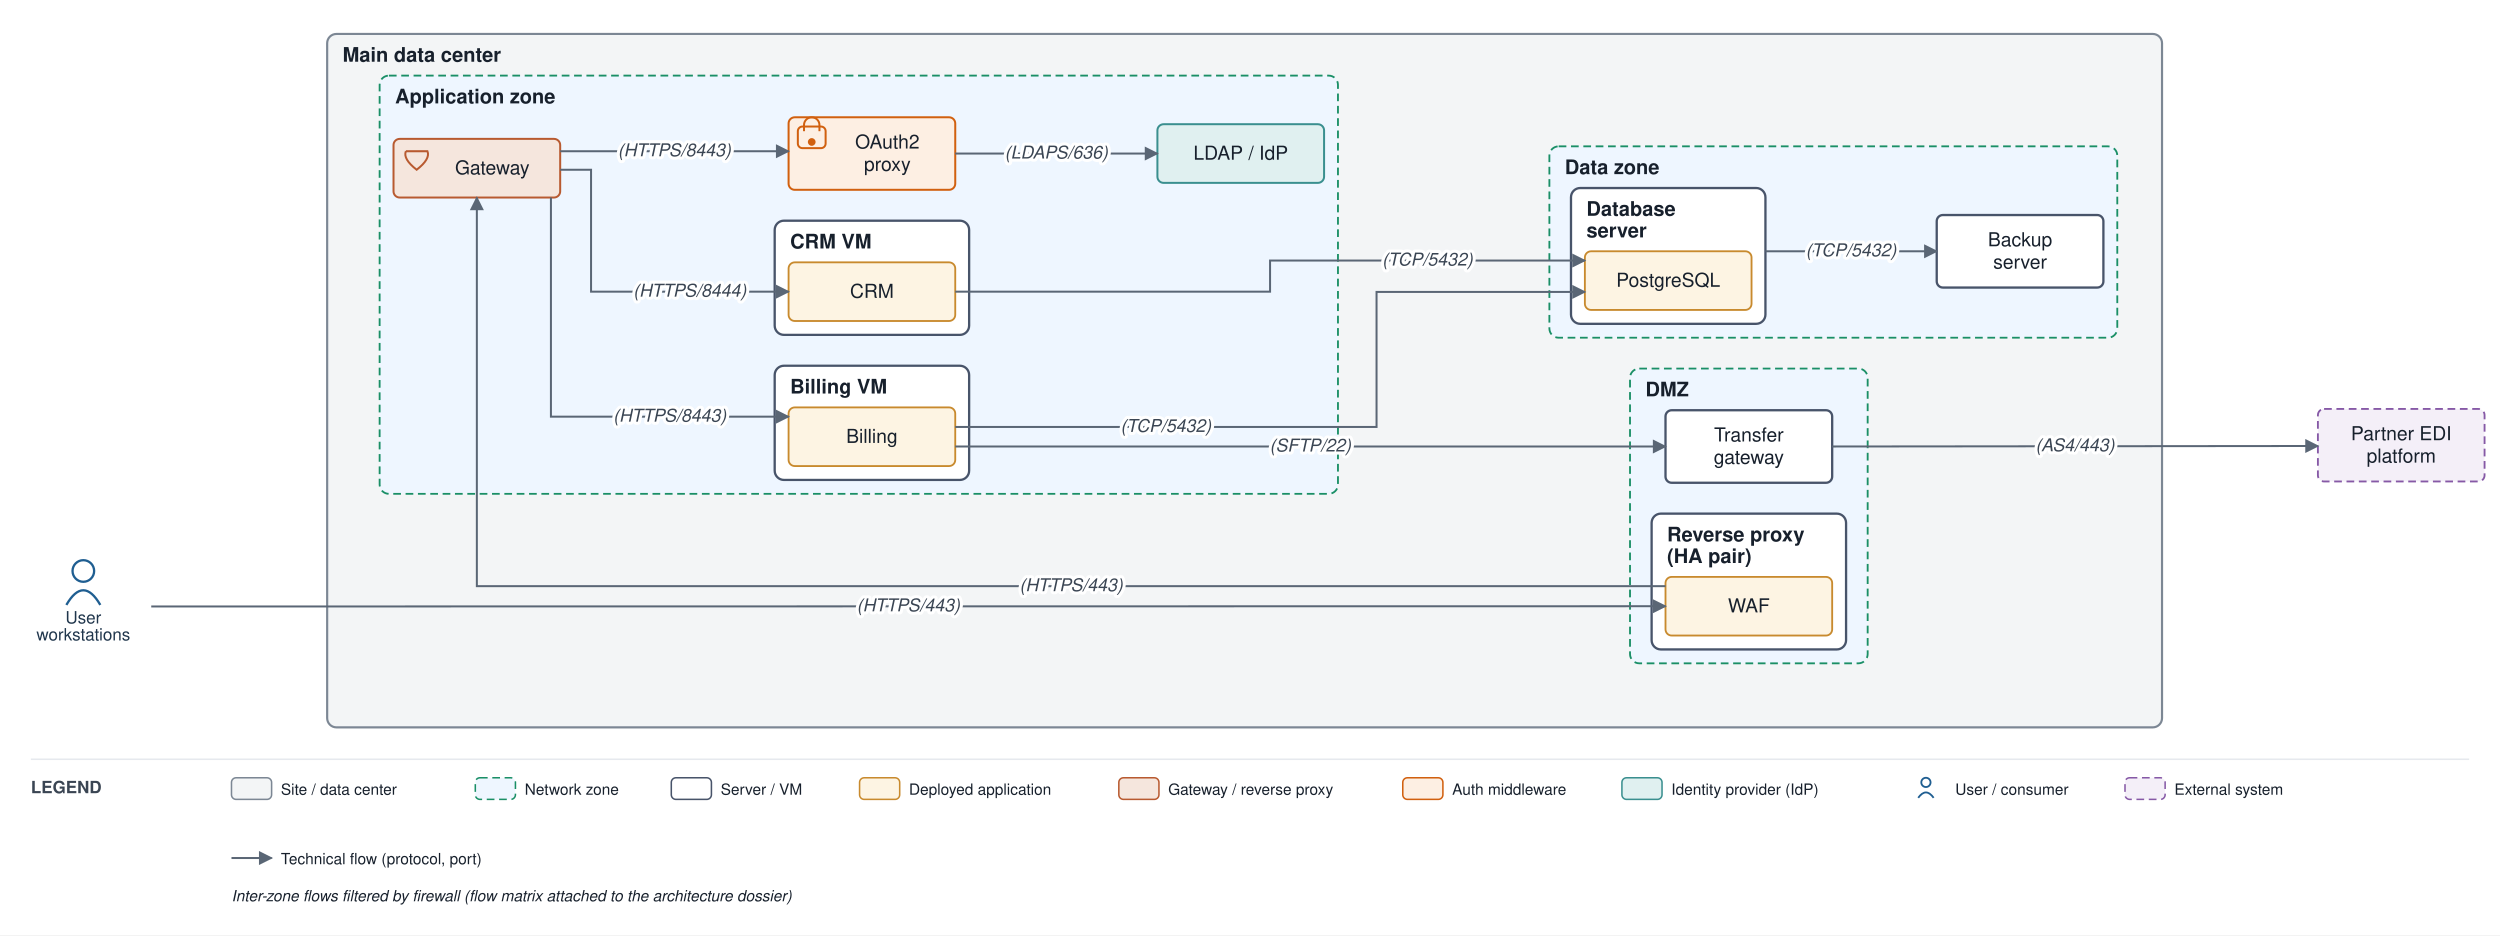
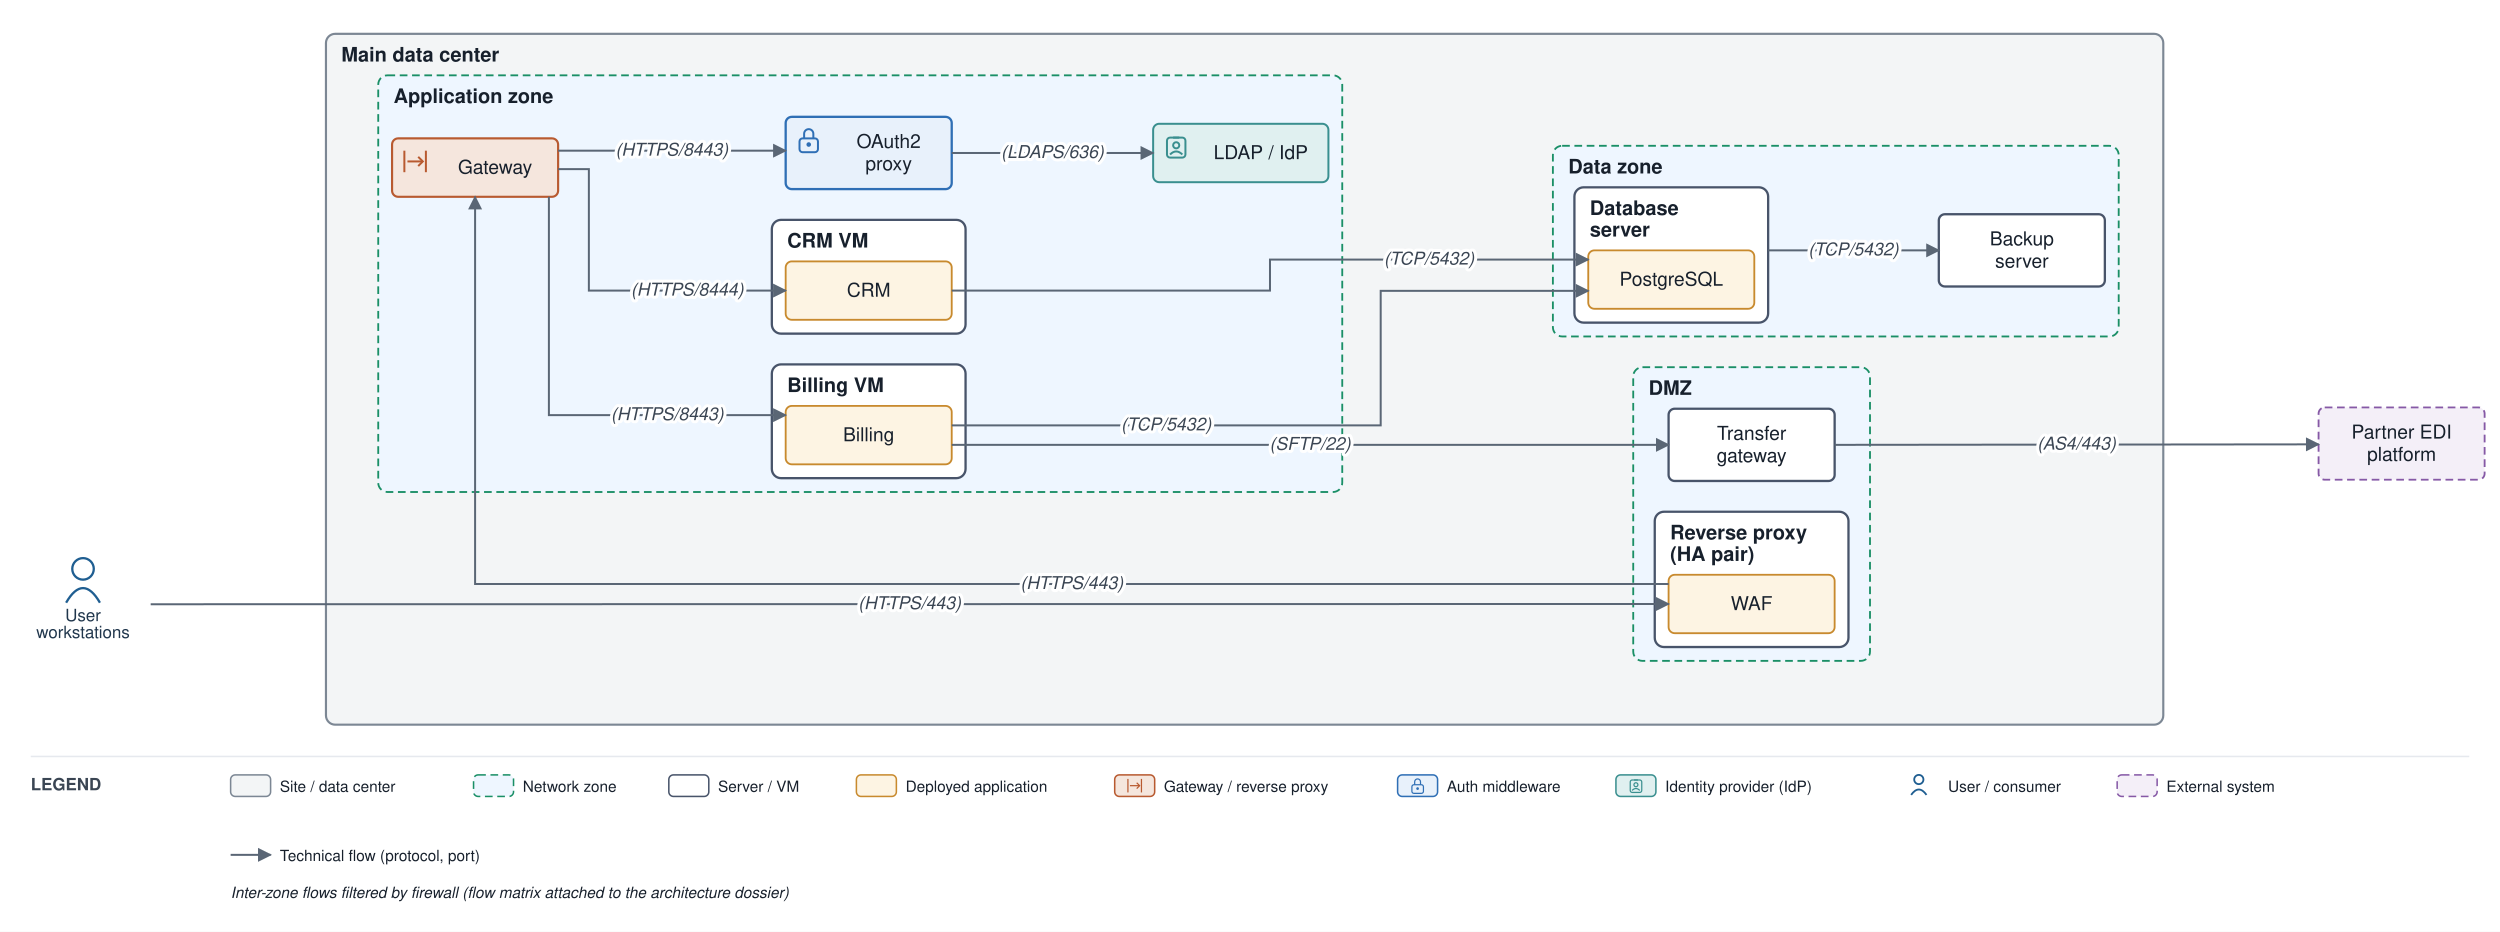
- <svg xmlns="http://www.w3.org/2000/svg" viewBox="0 0 1620 606" font-family="Helvetica,Arial,sans-serif">
+ <svg xmlns="http://www.w3.org/2000/svg" viewBox="0 0 1626 606" font-family="Helvetica,Arial,sans-serif">
  <defs>
    <marker id="arr" viewBox="0 0 10 10" refX="9" refY="5" markerWidth="7" markerHeight="7" orient="auto-start-reverse">
      <path d="M0,0 L10,5 L0,10 z" fill="#5a6675" />
    </marker>
  </defs>
-   <rect width="1620" height="606" fill="#ffffff" />
-   <rect x="212" y="22" width="1189" height="449.333" rx="6" fill="#f3f5f6" stroke="#7c8794" stroke-width="1.4" />
+   <rect width="1626" height="606" fill="#ffffff" />
+   <rect x="212" y="22" width="1195" height="449.333" rx="6" fill="#f3f5f6" stroke="#7c8794" stroke-width="1.4" />
  <text x="222" y="40" font-size="13" font-weight="bold" fill="#17202c">Main data center</text>
-   <rect x="1056.25" y="238.833" width="154" height="191" rx="6" fill="#eef6ff" stroke="#1a8f66" stroke-width="1.2" stroke-dasharray="5 3" />
-   <text x="1066.25" y="256.833" font-size="13" font-weight="bold" fill="#17202c">DMZ</text>
-   <rect x="1070.25" y="332.833" width="126" height="88" rx="6" fill="#ffffff" stroke="#48546a" stroke-width="1.5" />
-   <text x="1080.25" y="350.833" font-size="13" font-weight="bold" fill="#17202c">Reverse proxy</text>
-   <text x="1080.25" y="364.833" font-size="13" font-weight="bold" fill="#17202c">(HA pair)</text>
-   <rect x="246" y="49" width="621" height="271" rx="6" fill="#eef6ff" stroke="#1a8f66" stroke-width="1.2" stroke-dasharray="5 3" />
+   <rect x="1062.25" y="238.833" width="154" height="191" rx="6" fill="#eef6ff" stroke="#1a8f66" stroke-width="1.2" stroke-dasharray="5 3" />
+   <text x="1072.25" y="256.833" font-size="13" font-weight="bold" fill="#17202c">DMZ</text>
+   <rect x="1076.25" y="332.833" width="126" height="88" rx="6" fill="#ffffff" stroke="#48546a" stroke-width="1.5" />
+   <text x="1086.25" y="350.833" font-size="13" font-weight="bold" fill="#17202c">Reverse proxy</text>
+   <text x="1086.25" y="364.833" font-size="13" font-weight="bold" fill="#17202c">(HA pair)</text>
+   <rect x="246" y="49" width="627" height="271" rx="6" fill="#eef6ff" stroke="#1a8f66" stroke-width="1.2" stroke-dasharray="5 3" />
  <text x="256" y="67" font-size="13" font-weight="bold" fill="#17202c">Application zone</text>
  <rect x="502" y="237" width="126" height="74" rx="6" fill="#ffffff" stroke="#48546a" stroke-width="1.5" />
  <text x="512" y="255" font-size="13" font-weight="bold" fill="#17202c">Billing VM</text>
  <rect x="502" y="143" width="126" height="74" rx="6" fill="#ffffff" stroke="#48546a" stroke-width="1.5" />
  <text x="512" y="161" font-size="13" font-weight="bold" fill="#17202c">CRM VM</text>
-   <rect x="1004" y="94.833" width="368" height="124" rx="6" fill="#eef6ff" stroke="#1a8f66" stroke-width="1.2" stroke-dasharray="5 3" />
-   <text x="1014" y="112.833" font-size="13" font-weight="bold" fill="#17202c">Data zone</text>
-   <rect x="1018" y="121.833" width="126" height="88" rx="6" fill="#ffffff" stroke="#48546a" stroke-width="1.5" />
-   <text x="1028" y="139.833" font-size="13" font-weight="bold" fill="#17202c">Database</text>
-   <text x="1028" y="153.833" font-size="13" font-weight="bold" fill="#17202c">server</text>
-   <rect x="1079.25" y="373.833" width="108" height="38" rx="4" fill="#fdf4e3" stroke="#c88a2e" stroke-width="1.2" />
-   <text x="1133.25" y="396.833" font-size="12.5" text-anchor="middle" fill="#17202c">WAF</text>
-   <rect x="1079.25" y="265.833" width="108" height="47" rx="4" fill="#ffffff" stroke="#48546a" stroke-width="1.5" />
-   <text x="1133.25" y="286.083" font-size="12.5" text-anchor="middle" fill="#17202c">Transfer</text>
-   <text x="1133.25" y="300.583" font-size="12.5" text-anchor="middle" fill="#17202c">gateway</text>
-   <rect x="255" y="90" width="108" height="38" rx="4" fill="#f5e6dd" stroke="#b85a30" stroke-width="1.3" />
-   <path d="M 263 98 L 277 98 Q 279 103 270 110 Q 261 103 263 98" fill="none" stroke="#b85a30" stroke-width="1.3" />
-   <text x="319" y="113" font-size="12.5" text-anchor="middle" fill="#17202c">Gateway</text>
-   <rect x="511" y="76" width="108" height="47" rx="4" fill="#fdefe3" stroke="#d1600f" stroke-width="1.3" />
-   <rect x="517" y="82" width="18" height="14" rx="3" fill="none" stroke="#d1600f" stroke-width="1.3" />
-   <path d="M 521 85 v -4 a 5 5 0 0 1 10 0 v 4" fill="none" stroke="#d1600f" stroke-width="1.3" />
-   <circle cx="526" cy="92" r="2.5" fill="#d1600f" />
-   <text x="575" y="96.25" font-size="12.5" text-anchor="middle" fill="#17202c">OAuth2</text>
-   <text x="575" y="110.75" font-size="12.5" text-anchor="middle" fill="#17202c">proxy</text>
-   <rect x="750" y="80.5" width="108" height="38" rx="4" fill="#e0f0f0" stroke="#3a8f8f" stroke-width="1.3" />
-   <text x="804" y="103.5" font-size="12.5" text-anchor="middle" fill="#17202c">LDAP / IdP</text>
+   <rect x="1010" y="94.833" width="368" height="124" rx="6" fill="#eef6ff" stroke="#1a8f66" stroke-width="1.2" stroke-dasharray="5 3" />
+   <text x="1020" y="112.833" font-size="13" font-weight="bold" fill="#17202c">Data zone</text>
+   <rect x="1024" y="121.833" width="126" height="88" rx="6" fill="#ffffff" stroke="#48546a" stroke-width="1.5" />
+   <text x="1034" y="139.833" font-size="13" font-weight="bold" fill="#17202c">Database</text>
+   <text x="1034" y="153.833" font-size="13" font-weight="bold" fill="#17202c">server</text>
+   <rect x="1085.25" y="373.833" width="108" height="38" rx="4" fill="#fdf4e3" stroke="#c88a2e" stroke-width="1.2" />
+   <text x="1139.25" y="396.833" font-size="12.5" text-anchor="middle" fill="#17202c">WAF</text>
+   <rect x="1085.25" y="265.833" width="108" height="47" rx="4" fill="#ffffff" stroke="#48546a" stroke-width="1.5" />
+   <text x="1139.25" y="286.083" font-size="12.5" text-anchor="middle" fill="#17202c">Transfer</text>
+   <text x="1139.25" y="300.583" font-size="12.5" text-anchor="middle" fill="#17202c">gateway</text>
+   <rect x="255" y="90" width="108" height="38" rx="4" fill="#f5e6dd" stroke="#b85a30" stroke-width="1.4" />
+   <path d="M 263 98 V 112 M 277 98 V 112" fill="none" stroke="#b85a30" stroke-width="1.3" />
+   <path d="M 265 105 H 275" fill="none" stroke="#b85a30" stroke-width="1.3" />
+   <path d="M 272 102 l 3 3 l -3 3" fill="none" stroke="#b85a30" stroke-width="1.3" />
+   <text x="322" y="113" font-size="12.5" text-anchor="middle" fill="#17202c">Gateway</text>
+   <rect x="511" y="76" width="108" height="47" rx="4" fill="#e8f1fb" stroke="#2f6fb5" stroke-width="1.5" />
+   <rect x="520" y="90" width="12" height="9" rx="2" fill="none" stroke="#2f6fb5" stroke-width="1.3" />
+   <path d="M 523 90 v -3 a 3 3 0 0 1 6 0 v 3" fill="none" stroke="#2f6fb5" stroke-width="1.3" />
+   <circle cx="526" cy="94" r="1.5" fill="#2f6fb5" />
+   <text x="578" y="96.25" font-size="12.5" text-anchor="middle" fill="#17202c">OAuth2</text>
+   <text x="578" y="110.75" font-size="12.5" text-anchor="middle" fill="#17202c">proxy</text>
+   <rect x="750" y="80.5" width="114" height="38" rx="4" fill="#e0f0f0" stroke="#3a8f8f" stroke-width="1.3" />
+   <rect x="759" y="89.5" width="12" height="13" rx="2" fill="none" stroke="#3a8f8f" stroke-width="1.3" />
+   <path d="M 763 89.5 H 767" fill="none" stroke="#3a8f8f" stroke-width="1.3" />
+   <circle cx="765" cy="94.5" r="2" fill="none" stroke="#3a8f8f" stroke-width="1.3" />
+   <path d="M 761 100.5 q 4 -4 8 0" fill="none" stroke="#3a8f8f" stroke-width="1.3" />
+   <text x="820" y="103.5" font-size="12.5" text-anchor="middle" fill="#17202c">LDAP / IdP</text>
  <rect x="511" y="264" width="108" height="38" rx="4" fill="#fdf4e3" stroke="#c88a2e" stroke-width="1.2" />
  <text x="565" y="287" font-size="12.5" text-anchor="middle" fill="#17202c">Billing</text>
  <rect x="511" y="170" width="108" height="38" rx="4" fill="#fdf4e3" stroke="#c88a2e" stroke-width="1.2" />
  <text x="565" y="193" font-size="12.5" text-anchor="middle" fill="#17202c">CRM</text>
-   <rect x="1027" y="162.833" width="108" height="38" rx="4" fill="#fdf4e3" stroke="#c88a2e" stroke-width="1.2" />
-   <text x="1081" y="185.833" font-size="12.5" text-anchor="middle" fill="#17202c">PostgreSQL</text>
-   <rect x="1255" y="139.333" width="108" height="47" rx="4" fill="#ffffff" stroke="#48546a" stroke-width="1.5" />
-   <text x="1309" y="159.583" font-size="12.5" text-anchor="middle" fill="#17202c">Backup</text>
-   <text x="1309" y="174.083" font-size="12.5" text-anchor="middle" fill="#17202c">server</text>
+   <rect x="1033" y="162.833" width="108" height="38" rx="4" fill="#fdf4e3" stroke="#c88a2e" stroke-width="1.2" />
+   <text x="1087" y="185.833" font-size="12.5" text-anchor="middle" fill="#17202c">PostgreSQL</text>
+   <rect x="1261" y="139.333" width="108" height="47" rx="4" fill="#ffffff" stroke="#48546a" stroke-width="1.5" />
+   <text x="1315" y="159.583" font-size="12.5" text-anchor="middle" fill="#17202c">Backup</text>
+   <text x="1315" y="174.083" font-size="12.5" text-anchor="middle" fill="#17202c">server</text>
  <circle cx="54" cy="370" r="7" fill="none" stroke="#1f5e91" stroke-width="1.5" />
  <path d="M 43 392 q 11 -19 22 0" fill="none" stroke="#1f5e91" stroke-width="1.5" />
  <text x="54" y="404" font-size="11" text-anchor="middle" fill="#20364c">User</text>
  <text x="54" y="415" font-size="11" text-anchor="middle" fill="#20364c">workstations</text>
-   <rect x="1502" y="265" width="108" height="47" rx="4" fill="#f4eff8" stroke="#8659a6" stroke-width="1.2" stroke-dasharray="5 3" />
-   <text x="1556" y="285.25" font-size="12.5" text-anchor="middle" fill="#17202c">Partner EDI</text>
-   <text x="1556" y="299.75" font-size="12.5" text-anchor="middle" fill="#17202c">platform</text>
-   <path d="M 98 393 L 1079.25 392.833" fill="none" stroke="#5a6675" stroke-width="1.3" marker-end="url(#arr)" />
-   <path d="M 1079.25 379.833 L 309 379.833 L 309 128" fill="none" stroke="#5a6675" stroke-width="1.3" marker-end="url(#arr)" />
+   <rect x="1508" y="265" width="108" height="47" rx="4" fill="#f4eff8" stroke="#8659a6" stroke-width="1.2" stroke-dasharray="5 3" />
+   <text x="1562" y="285.25" font-size="12.5" text-anchor="middle" fill="#17202c">Partner EDI</text>
+   <text x="1562" y="299.75" font-size="12.5" text-anchor="middle" fill="#17202c">platform</text>
+   <path d="M 98 393 L 1085.25 392.833" fill="none" stroke="#5a6675" stroke-width="1.3" marker-end="url(#arr)" />
+   <path d="M 1085.25 379.833 L 309 379.833 L 309 128" fill="none" stroke="#5a6675" stroke-width="1.3" marker-end="url(#arr)" />
  <path d="M 363 98 L 511 98" fill="none" stroke="#5a6675" stroke-width="1.3" marker-end="url(#arr)" />
  <path d="M 619 99.5 L 750 99.5" fill="none" stroke="#5a6675" stroke-width="1.3" marker-end="url(#arr)" />
  <path d="M 357 128 L 357 270 L 511 270" fill="none" stroke="#5a6675" stroke-width="1.3" marker-end="url(#arr)" />
  <path d="M 363 110 L 383 110 L 383 189 L 511 189" fill="none" stroke="#5a6675" stroke-width="1.3" marker-end="url(#arr)" />
-   <path d="M 619 276.667 L 892 276.667 L 892 189.167 L 1027 189.167" fill="none" stroke="#5a6675" stroke-width="1.3" marker-end="url(#arr)" />
-   <path d="M 619 189 L 823 189 L 823 168.833 L 1027 168.833" fill="none" stroke="#5a6675" stroke-width="1.3" marker-end="url(#arr)" />
-   <path d="M 619 289.333 L 1079.25 289.333" fill="none" stroke="#5a6675" stroke-width="1.3" marker-end="url(#arr)" />
-   <path d="M 1187.25 289.333 L 1502 289" fill="none" stroke="#5a6675" stroke-width="1.3" marker-end="url(#arr)" />
-   <path d="M 1144 162.833 L 1255 162.833" fill="none" stroke="#5a6675" stroke-width="1.3" marker-end="url(#arr)" />
-   <text x="588.625" y="396.167" font-size="11.5" text-anchor="middle" fill="#3a4553" font-style="italic" stroke="#ffffff" stroke-width="4" paint-order="stroke" stroke-linejoin="round">(HTTPS/443)</text>
-   <text x="694.125" y="383.083" font-size="11.5" text-anchor="middle" fill="#3a4553" font-style="italic" stroke="#ffffff" stroke-width="4" paint-order="stroke" stroke-linejoin="round">(HTTPS/443)</text>
+   <path d="M 619 276.667 L 898 276.667 L 898 189.167 L 1033 189.167" fill="none" stroke="#5a6675" stroke-width="1.3" marker-end="url(#arr)" />
+   <path d="M 619 189 L 826 189 L 826 168.833 L 1033 168.833" fill="none" stroke="#5a6675" stroke-width="1.3" marker-end="url(#arr)" />
+   <path d="M 619 289.333 L 1085.25 289.333" fill="none" stroke="#5a6675" stroke-width="1.3" marker-end="url(#arr)" />
+   <path d="M 1193.25 289.333 L 1508 289" fill="none" stroke="#5a6675" stroke-width="1.3" marker-end="url(#arr)" />
+   <path d="M 1150 162.833 L 1261 162.833" fill="none" stroke="#5a6675" stroke-width="1.3" marker-end="url(#arr)" />
+   <text x="591.625" y="396.167" font-size="11.5" text-anchor="middle" fill="#3a4553" font-style="italic" stroke="#ffffff" stroke-width="4" paint-order="stroke" stroke-linejoin="round">(HTTPS/443)</text>
+   <text x="697.125" y="383.083" font-size="11.5" text-anchor="middle" fill="#3a4553" font-style="italic" stroke="#ffffff" stroke-width="4" paint-order="stroke" stroke-linejoin="round">(HTTPS/443)</text>
  <text x="437" y="101.25" font-size="11.5" text-anchor="middle" fill="#3a4553" font-style="italic" stroke="#ffffff" stroke-width="4" paint-order="stroke" stroke-linejoin="round">(HTTPS/8443)</text>
  <text x="684.5" y="102.75" font-size="11.5" text-anchor="middle" fill="#3a4553" font-style="italic" stroke="#ffffff" stroke-width="4" paint-order="stroke" stroke-linejoin="round">(LDAPS/636)</text>
  <text x="434" y="273.25" font-size="11.5" text-anchor="middle" fill="#3a4553" font-style="italic" stroke="#ffffff" stroke-width="4" paint-order="stroke" stroke-linejoin="round">(HTTPS/8443)</text>
  <text x="447" y="192.25" font-size="11.5" text-anchor="middle" fill="#3a4553" font-style="italic" stroke="#ffffff" stroke-width="4" paint-order="stroke" stroke-linejoin="round">(HTTPS/8444)</text>
-   <text x="755.5" y="279.917" font-size="11.5" text-anchor="middle" fill="#3a4553" font-style="italic" stroke="#ffffff" stroke-width="4" paint-order="stroke" stroke-linejoin="round">(TCP/5432)</text>
-   <text x="925" y="172.083" font-size="11.5" text-anchor="middle" fill="#3a4553" font-style="italic" stroke="#ffffff" stroke-width="4" paint-order="stroke" stroke-linejoin="round">(TCP/5432)</text>
-   <text x="849.125" y="292.583" font-size="11.5" text-anchor="middle" fill="#3a4553" font-style="italic" stroke="#ffffff" stroke-width="4" paint-order="stroke" stroke-linejoin="round">(SFTP/22)</text>
-   <text x="1344.625" y="292.417" font-size="11.5" text-anchor="middle" fill="#3a4553" font-style="italic" stroke="#ffffff" stroke-width="4" paint-order="stroke" stroke-linejoin="round">(AS4/443)</text>
-   <text x="1199.5" y="166.083" font-size="11.5" text-anchor="middle" fill="#3a4553" font-style="italic" stroke="#ffffff" stroke-width="4" paint-order="stroke" stroke-linejoin="round">(TCP/5432)</text>
-   <line x1="20" y1="492" x2="1600" y2="492" stroke="#e6e9ee" stroke-width="1" />
+   <text x="758.5" y="279.917" font-size="11.5" text-anchor="middle" fill="#3a4553" font-style="italic" stroke="#ffffff" stroke-width="4" paint-order="stroke" stroke-linejoin="round">(TCP/5432)</text>
+   <text x="929.5" y="172.083" font-size="11.5" text-anchor="middle" fill="#3a4553" font-style="italic" stroke="#ffffff" stroke-width="4" paint-order="stroke" stroke-linejoin="round">(TCP/5432)</text>
+   <text x="852.125" y="292.583" font-size="11.5" text-anchor="middle" fill="#3a4553" font-style="italic" stroke="#ffffff" stroke-width="4" paint-order="stroke" stroke-linejoin="round">(SFTP/22)</text>
+   <text x="1350.625" y="292.417" font-size="11.5" text-anchor="middle" fill="#3a4553" font-style="italic" stroke="#ffffff" stroke-width="4" paint-order="stroke" stroke-linejoin="round">(AS4/443)</text>
+   <text x="1205.5" y="166.083" font-size="11.5" text-anchor="middle" fill="#3a4553" font-style="italic" stroke="#ffffff" stroke-width="4" paint-order="stroke" stroke-linejoin="round">(TCP/5432)</text>
+   <line x1="20" y1="492" x2="1606" y2="492" stroke="#e6e9ee" stroke-width="1" />
  <text x="20" y="514" font-size="11" font-weight="bold" fill="#3a4553">LEGEND</text>
  <rect x="150" y="504" width="26" height="14" rx="3" fill="#f3f5f6" stroke="#7c8794" />
  <text x="182" y="515" font-size="10" fill="#17202c">Site / data center</text>
  <rect x="308" y="504" width="26" height="14" rx="3" fill="#eef6ff" stroke="#1a8f66" stroke-dasharray="5 3" />
  <text x="340" y="515" font-size="10" fill="#17202c">Network zone</text>
  <rect x="435" y="504" width="26" height="14" rx="3" fill="#ffffff" stroke="#48546a" />
  <text x="467" y="515" font-size="10" fill="#17202c">Server / VM</text>
  <rect x="557" y="504" width="26" height="14" rx="3" fill="#fdf4e3" stroke="#c88a2e" />
  <text x="589" y="515" font-size="10" fill="#17202c">Deployed application</text>
  <rect x="725" y="504" width="26" height="14" rx="3" fill="#f5e6dd" stroke="#b85a30" />
+   <path d="M 733.6 506.6 V 515.4 M 742.4 506.6 V 515.4" fill="none" stroke="#b85a30" stroke-width="0.8" />
+   <path d="M 734.9 511 H 741.1" fill="none" stroke="#b85a30" stroke-width="0.8" />
+   <path d="M 739.3 509.1 l 1.9 1.9 l -1.9 1.9" fill="none" stroke="#b85a30" stroke-width="0.8" />
  <text x="757" y="515" font-size="10" fill="#17202c">Gateway / reverse proxy</text>
-   <rect x="909" y="504" width="26" height="14" rx="3" fill="#fdefe3" stroke="#d1600f" />
+   <rect x="909" y="504" width="26" height="14" rx="3" fill="#e8f1fb" stroke="#2f6fb5" />
+   <rect x="918.3" y="510.4" width="7.5" height="5.6" rx="1.3" fill="none" stroke="#2f6fb5" stroke-width="0.8" />
+   <path d="M 920.1 510.4 v -1.9 a 1.9 1.9 0 0 1 3.8 0 v 1.9" fill="none" stroke="#2f6fb5" stroke-width="0.8" />
+   <circle cx="922" cy="512.9" r="0.9" fill="#2f6fb5" />
  <text x="941" y="515" font-size="10" fill="#17202c">Auth middleware</text>
  <rect x="1051" y="504" width="26" height="14" rx="3" fill="#e0f0f0" stroke="#3a8f8f" />
+   <rect x="1060.3" y="507.3" width="7.5" height="8.1" rx="1.3" fill="none" stroke="#3a8f8f" stroke-width="0.8" />
+   <path d="M 1062.8 507.3 H 1065.3" fill="none" stroke="#3a8f8f" stroke-width="0.8" />
+   <circle cx="1064" cy="510.4" r="1.3" fill="none" stroke="#3a8f8f" stroke-width="0.8" />
+   <path d="M 1061.5 514.1 q 2.5 -2.5 5 0" fill="none" stroke="#3a8f8f" stroke-width="0.8" />
  <text x="1083" y="515" font-size="10" fill="#17202c">Identity provider (IdP)</text>
  <circle cx="1248" cy="507" r="3" fill="none" stroke="#1f5e91" stroke-width="1.2" />
  <path d="M 1243 517 q 5 -7 10 0" fill="none" stroke="#1f5e91" stroke-width="1.2" />
  <text x="1267" y="515" font-size="10" fill="#17202c">User / consumer</text>
  <rect x="1377" y="504" width="26" height="14" rx="3" fill="#f4eff8" stroke="#8659a6" stroke-dasharray="5 3" />
  <text x="1409" y="515" font-size="10" fill="#17202c">External system</text>
  <line x1="150" y1="556" x2="176" y2="556" stroke="#5a6675" stroke-width="1.3" marker-end="url(#arr)" />
  <text x="182" y="560" font-size="10" fill="#17202c">Technical flow (protocol, port)</text>
  <text x="150" y="584" font-size="10" fill="#17202c" font-style="italic">Inter-zone flows filtered by firewall (flow matrix attached to the architecture dossier)</text>
</svg>
